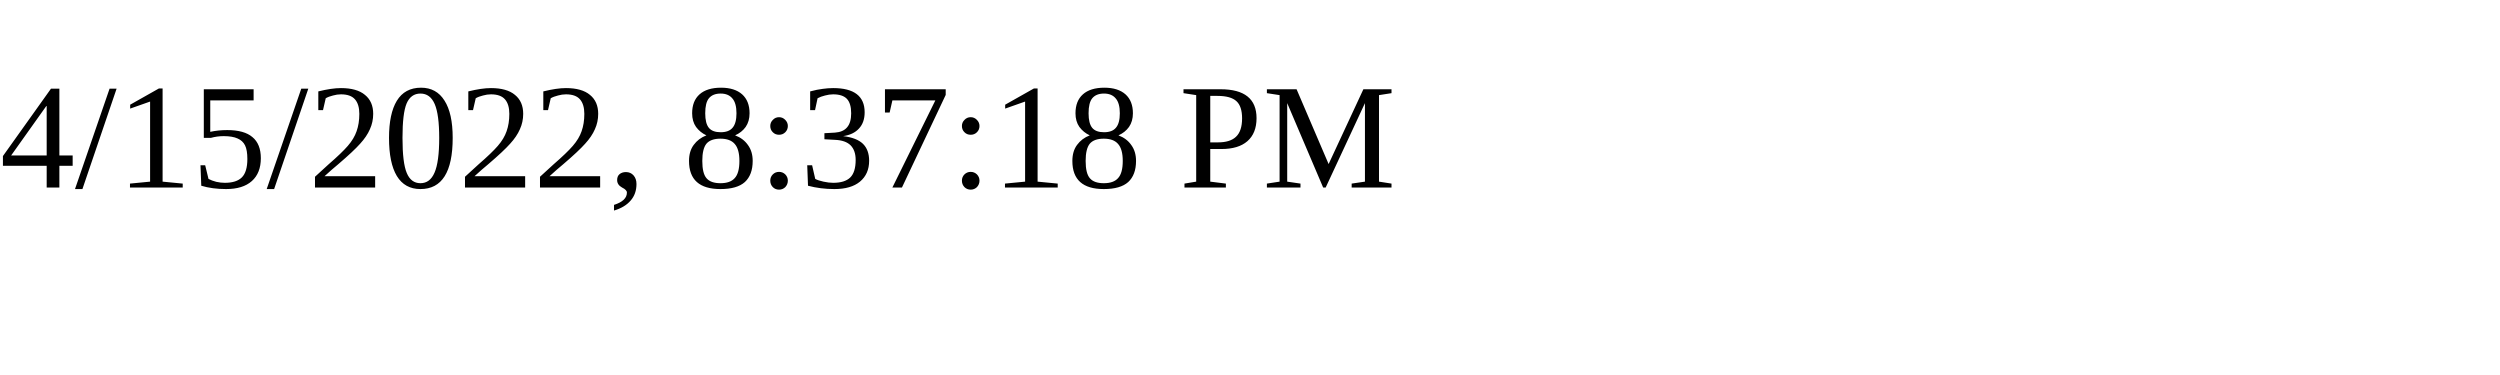
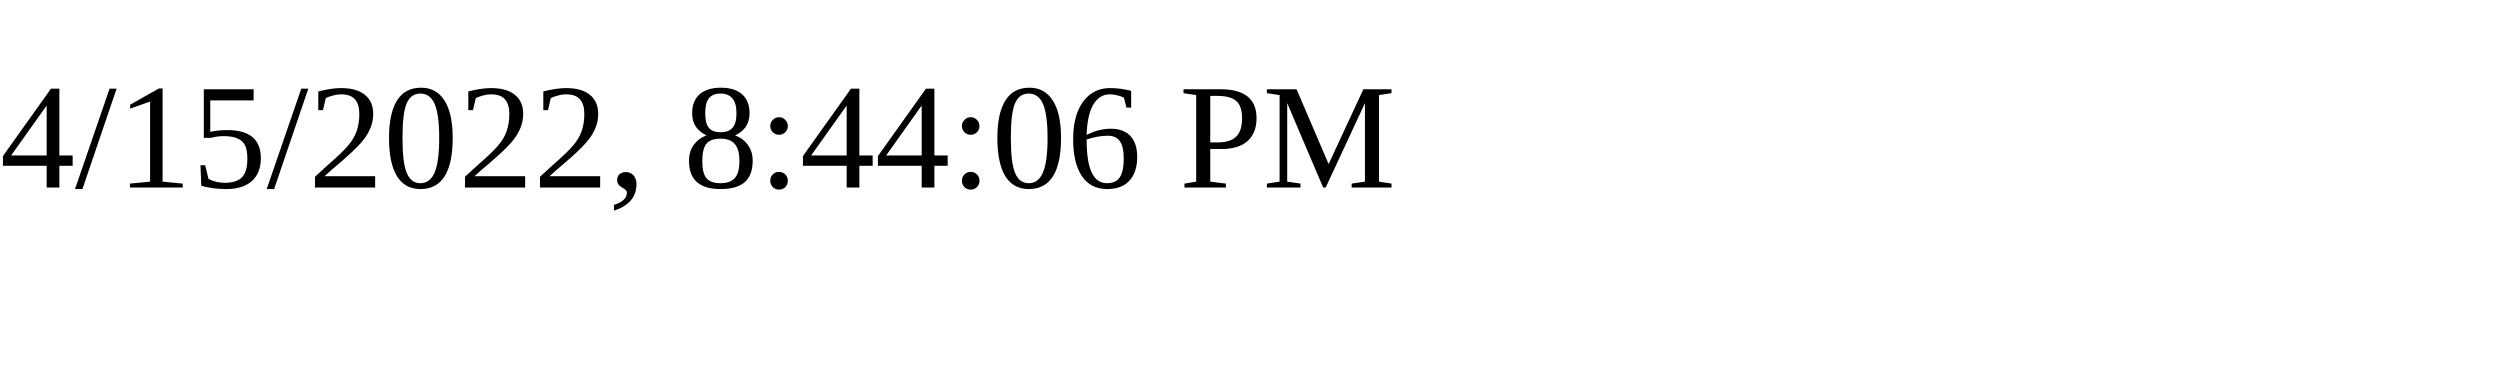
<svg xmlns="http://www.w3.org/2000/svg" height="30" width="200">
-   <text x="0" y="15">4/15/2022, 8:37:18 PM</text>
+   <text x="0" y="15">4/15/2022, 8:44:06 PM</text>
</svg>
